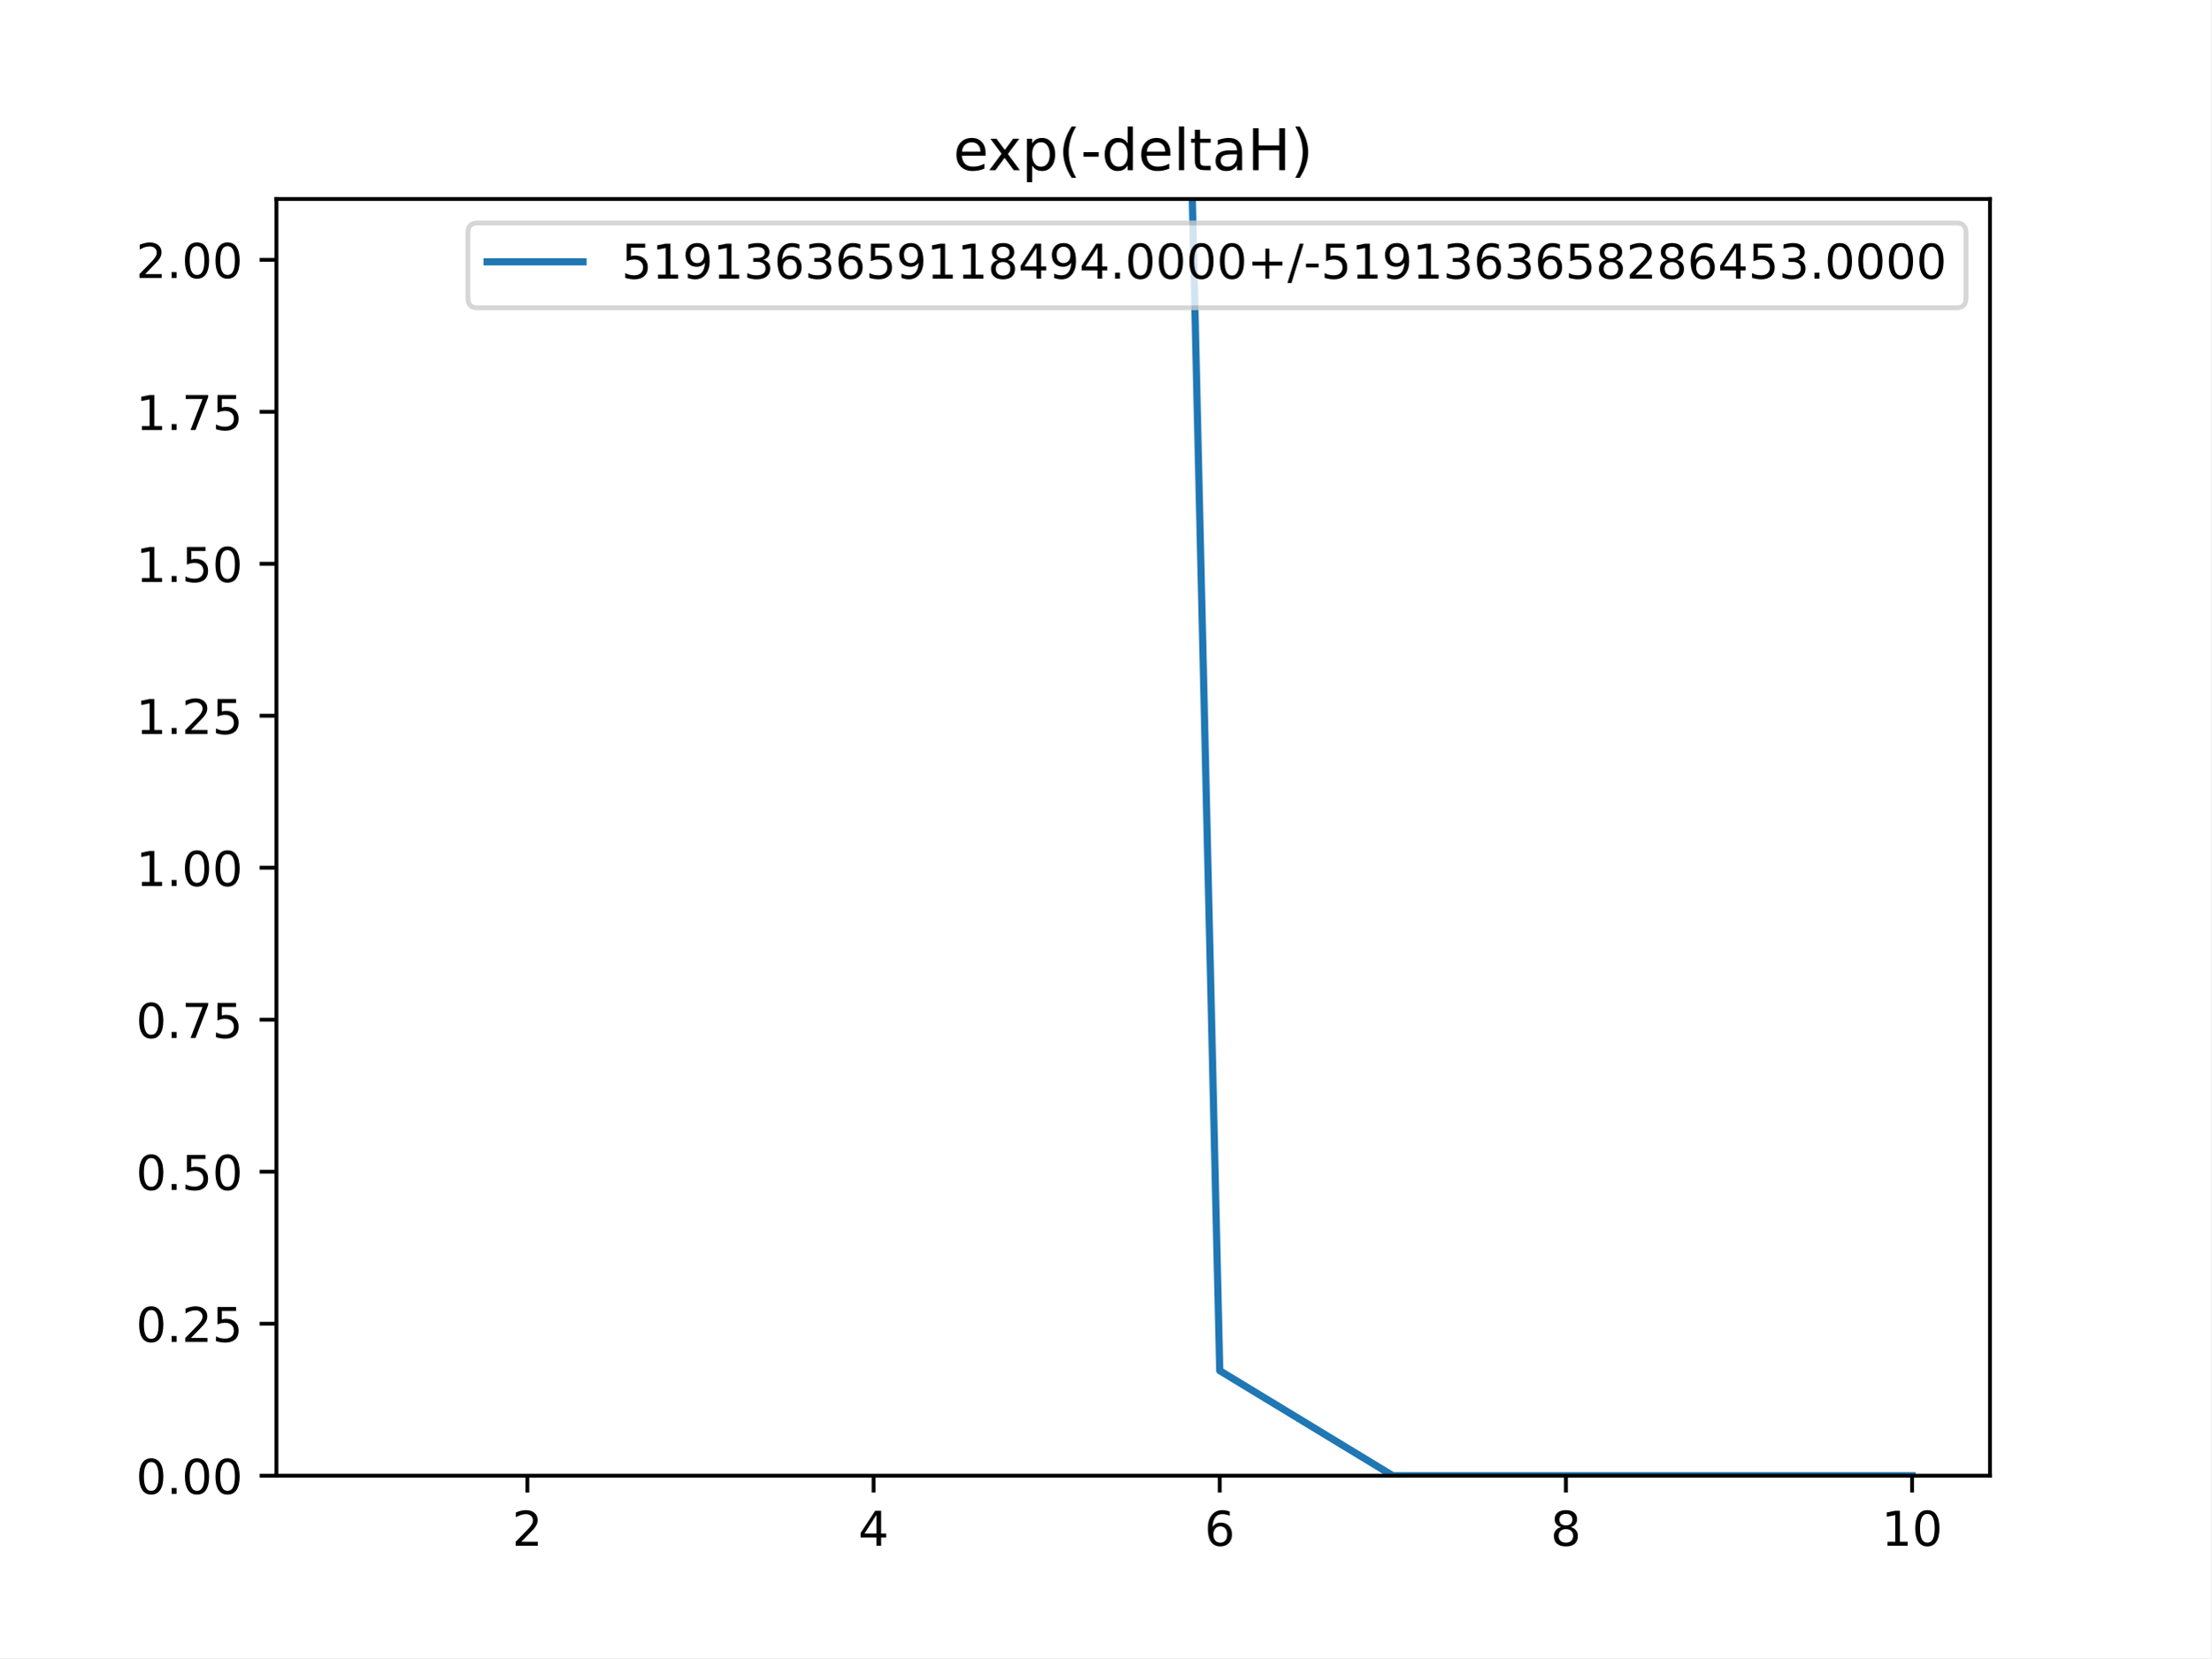
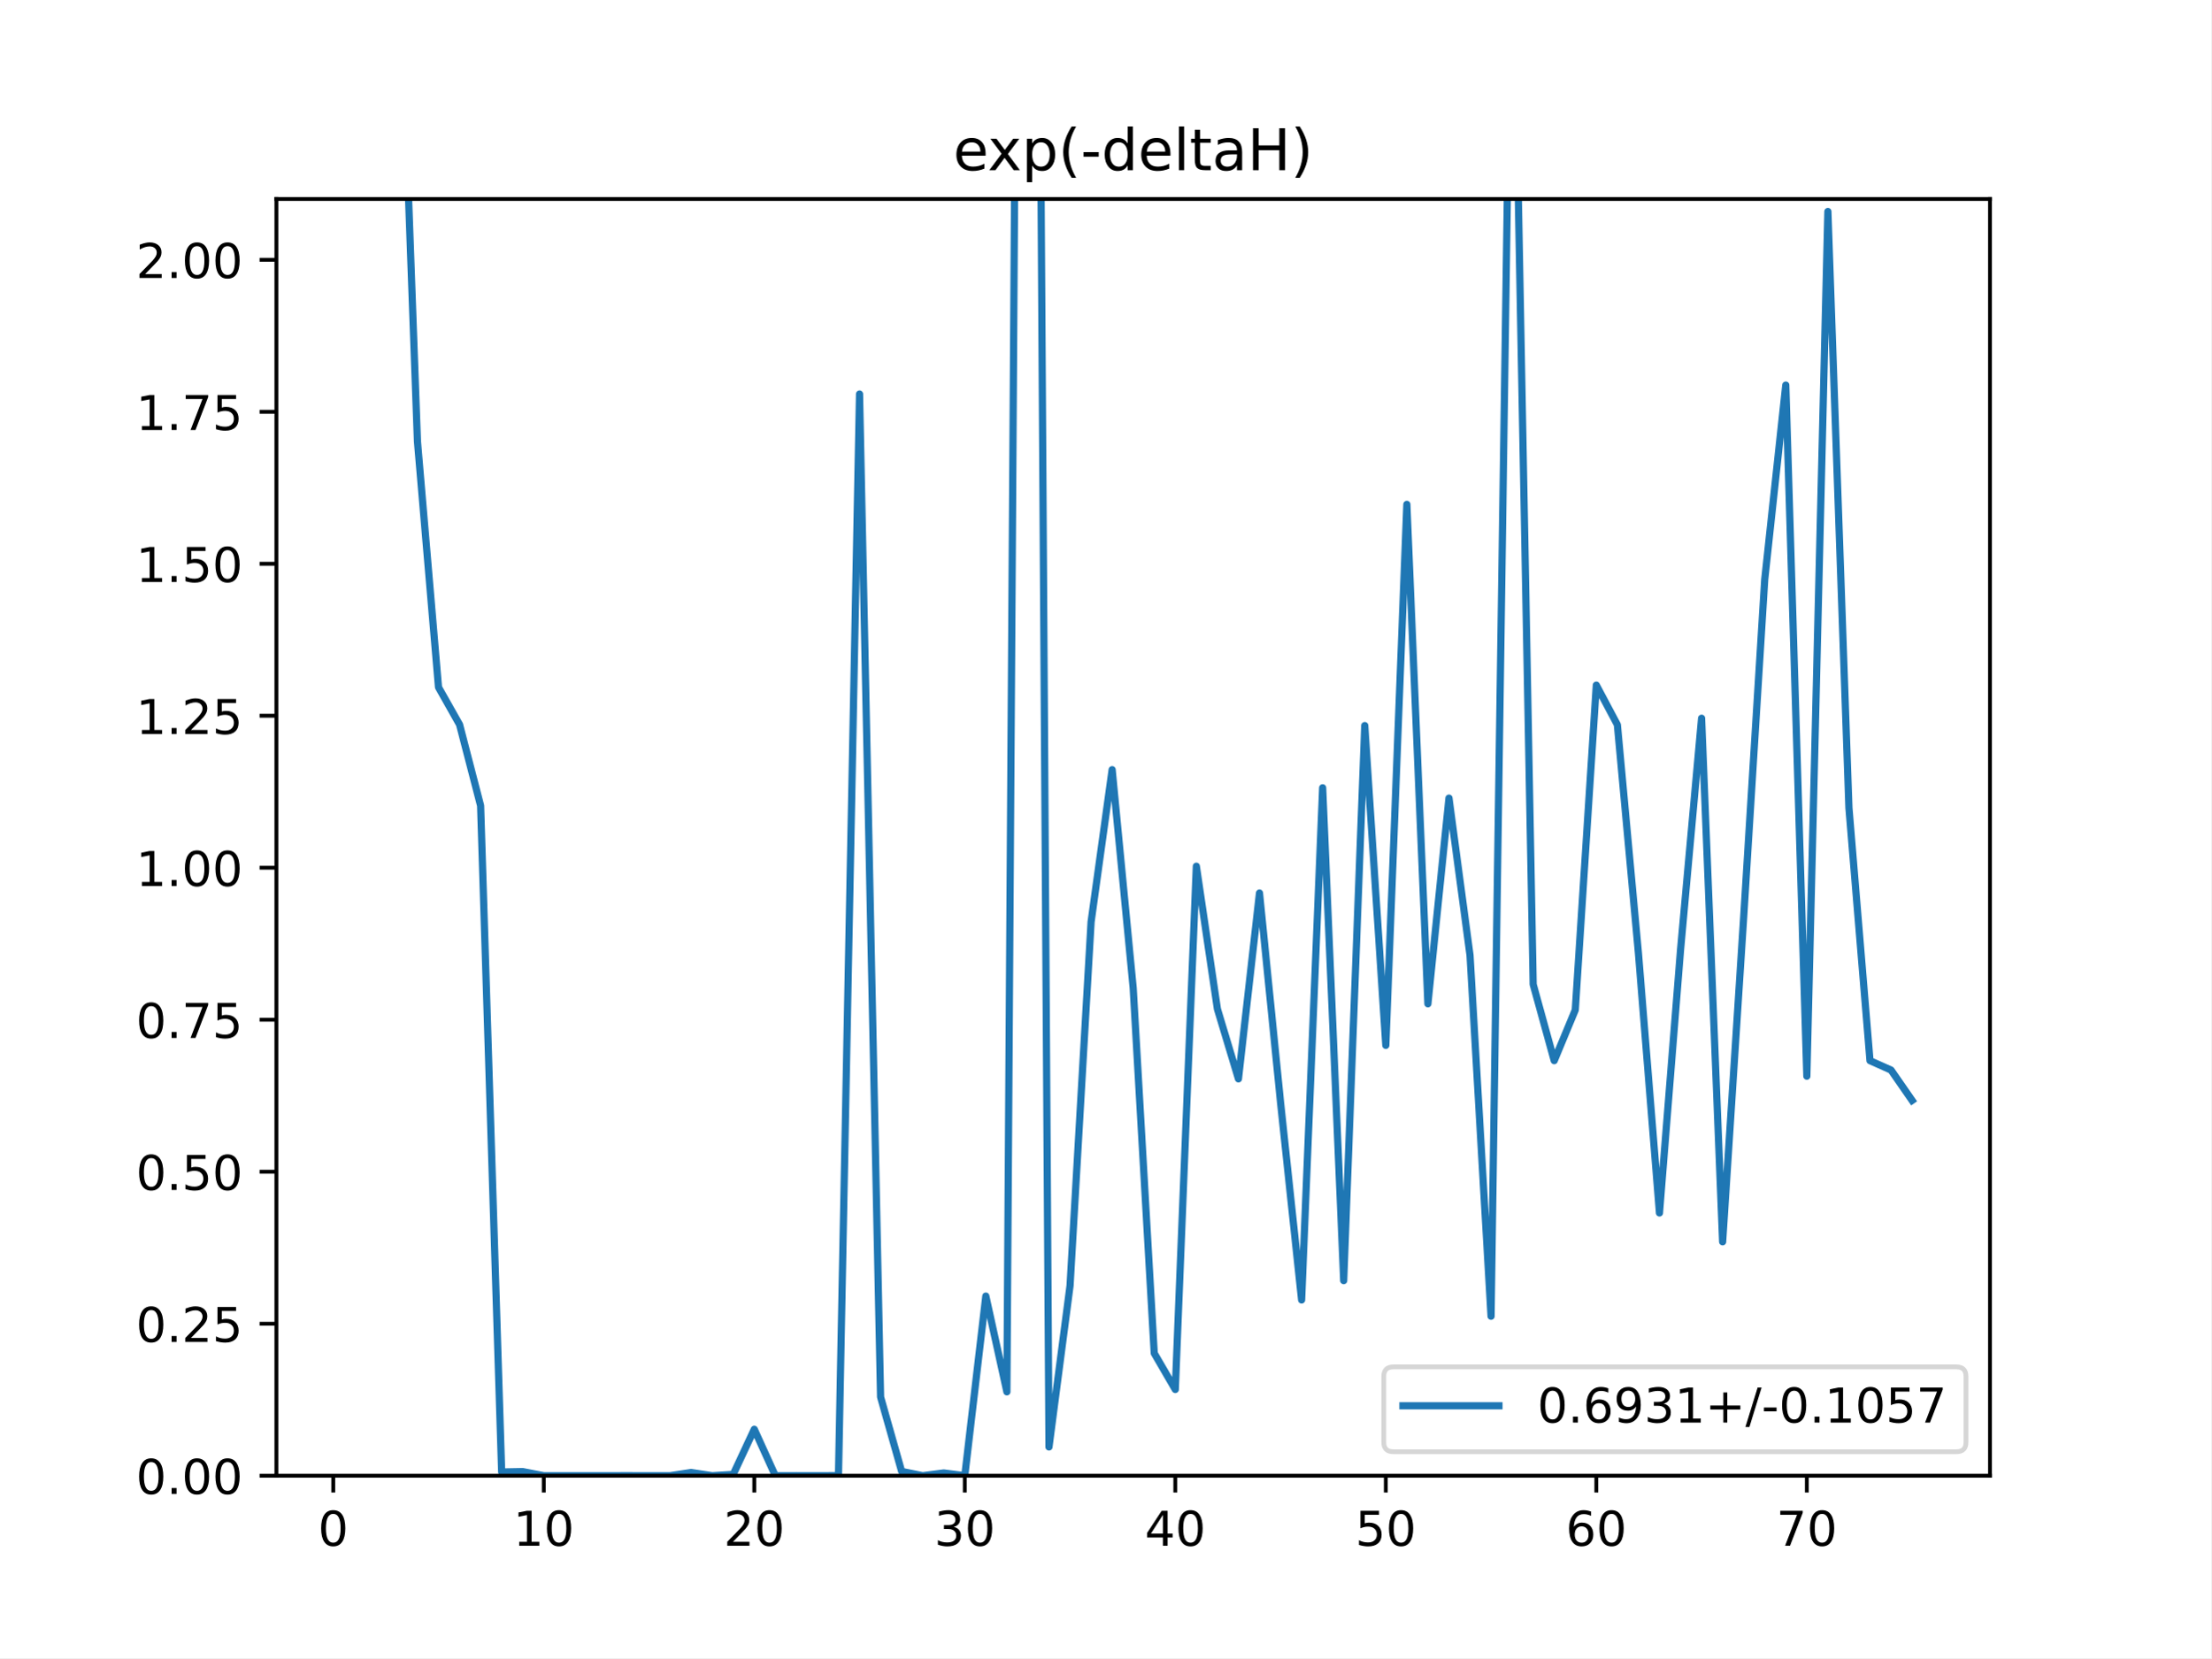
<svg xmlns="http://www.w3.org/2000/svg" xmlns:xlink="http://www.w3.org/1999/xlink" height="345.6pt" version="1.1" viewBox="0 0 460.8 345.6" width="460.8pt">
  <defs>
    <style type="text/css">
*{stroke-linecap:butt;stroke-linejoin:round;}
  </style>
  </defs>
  <g id="figure_1">
    <g id="patch_1">
      <path d="M 0 345.6  L 460.8 345.6  L 460.8 0  L 0 0  z " style="fill:#ffffff;" />
    </g>
    <g id="axes_1">
      <g id="patch_2">
        <path d="M 57.6 307.584  L 414.72 307.584  L 414.72 41.472  L 57.6 41.472  z " style="fill:#ffffff;" />
      </g>
      <g id="matplotlib.axis_1">
        <g id="xtick_1">
          <g id="line2d_1">
            <defs>
-               <path d="M 0 0  L 0 3.5  " id="m3e72d3760e" style="stroke:#000000;stroke-width:0.8;" />
-             </defs>
-             <g>
-               <use style="stroke:#000000;stroke-width:0.8;" x="109.905" xlink:href="#m3e72d3760e" y="307.584" />
+               <path d="M 0 0  L 0 3.5  " id="m2b29a81142" style="stroke:#000000;stroke-width:0.8;" />
+             </defs>
+             <g>
+               <use style="stroke:#000000;stroke-width:0.8;" x="69.446" xlink:href="#m2b29a81142" y="307.584" />
            </g>
          </g>
          <g id="text_1">
            <defs>
-               <path d="M 19.188 8.297  L 53.609 8.297  L 53.609 0  L 7.328 0  L 7.328 8.297  Q 12.938 14.109 22.625 23.891  Q 32.328 33.688 34.812 36.531  Q 39.547 41.844 41.422 45.531  Q 43.312 49.219 43.312 52.781  Q 43.312 58.594 39.234 62.25  Q 35.156 65.922 28.609 65.922  Q 23.969 65.922 18.812 64.312  Q 13.672 62.703 7.812 59.422  L 7.812 69.391  Q 13.766 71.781 18.938 73  Q 24.125 74.219 28.422 74.219  Q 39.75 74.219 46.484 68.547  Q 53.219 62.891 53.219 53.422  Q 53.219 48.922 51.531 44.891  Q 49.859 40.875 45.406 35.406  Q 44.188 33.984 37.641 27.219  Q 31.109 20.453 19.188 8.297  z " id="DejaVuSans-50" />
-             </defs>
-             <g transform="translate(106.7242 322.1824)scale(0.1 -0.1)">
-               <use xlink:href="#DejaVuSans-50" />
+               <path d="M 31.781 66.406  Q 24.172 66.406 20.328 58.906  Q 16.5 51.422 16.5 36.375  Q 16.5 21.391 20.328 13.891  Q 24.172 6.391 31.781 6.391  Q 39.453 6.391 43.281 13.891  Q 47.125 21.391 47.125 36.375  Q 47.125 51.422 43.281 58.906  Q 39.453 66.406 31.781 66.406  z M 31.781 74.219  Q 44.047 74.219 50.516 64.516  Q 56.984 54.828 56.984 36.375  Q 56.984 17.969 50.516 8.266  Q 44.047 -1.422 31.781 -1.422  Q 19.531 -1.422 13.062 8.266  Q 6.594 17.969 6.594 36.375  Q 6.594 54.828 13.062 64.516  Q 19.531 74.219 31.781 74.219  z " id="DejaVuSans-48" />
+             </defs>
+             <g transform="translate(66.26425 322.1824)scale(0.1 -0.1)">
+               <use xlink:href="#DejaVuSans-48" />
            </g>
          </g>
        </g>
        <g id="xtick_2">
          <g id="line2d_2">
            <g>
-               <use style="stroke:#000000;stroke-width:0.8;" x="182.051" xlink:href="#m3e72d3760e" y="307.584" />
+               <use style="stroke:#000000;stroke-width:0.8;" x="113.318" xlink:href="#m2b29a81142" y="307.584" />
            </g>
          </g>
          <g id="text_2">
            <defs>
-               <path d="M 37.797 64.312  L 12.891 25.391  L 37.797 25.391  z M 35.203 72.906  L 47.609 72.906  L 47.609 25.391  L 58.016 25.391  L 58.016 17.188  L 47.609 17.188  L 47.609 0  L 37.797 0  L 37.797 17.188  L 4.891 17.188  L 4.891 26.703  z " id="DejaVuSans-52" />
-             </defs>
-             <g transform="translate(178.8697 322.1824)scale(0.1 -0.1)">
-               <use xlink:href="#DejaVuSans-52" />
+               <path d="M 12.406 8.297  L 28.516 8.297  L 28.516 63.922  L 10.984 60.406  L 10.984 69.391  L 28.422 72.906  L 38.281 72.906  L 38.281 8.297  L 54.391 8.297  L 54.391 0  L 12.406 0  z " id="DejaVuSans-49" />
+             </defs>
+             <g transform="translate(106.9552 322.1824)scale(0.1 -0.1)">
+               <use xlink:href="#DejaVuSans-49" />
+               <use x="63.623" xlink:href="#DejaVuSans-48" />
            </g>
          </g>
        </g>
        <g id="xtick_3">
          <g id="line2d_3">
            <g>
-               <use style="stroke:#000000;stroke-width:0.8;" x="254.196" xlink:href="#m3e72d3760e" y="307.584" />
+               <use style="stroke:#000000;stroke-width:0.8;" x="157.19" xlink:href="#m2b29a81142" y="307.584" />
            </g>
          </g>
          <g id="text_3">
            <defs>
-               <path d="M 33.016 40.375  Q 26.375 40.375 22.484 35.828  Q 18.609 31.297 18.609 23.391  Q 18.609 15.531 22.484 10.953  Q 26.375 6.391 33.016 6.391  Q 39.656 6.391 43.531 10.953  Q 47.406 15.531 47.406 23.391  Q 47.406 31.297 43.531 35.828  Q 39.656 40.375 33.016 40.375  z M 52.594 71.297  L 52.594 62.312  Q 48.875 64.062 45.094 64.984  Q 41.312 65.922 37.594 65.922  Q 27.828 65.922 22.672 59.328  Q 17.531 52.734 16.797 39.406  Q 19.672 43.656 24.016 45.922  Q 28.375 48.188 33.594 48.188  Q 44.578 48.188 50.953 41.516  Q 57.328 34.859 57.328 23.391  Q 57.328 12.156 50.688 5.359  Q 44.047 -1.422 33.016 -1.422  Q 20.359 -1.422 13.672 8.266  Q 6.984 17.969 6.984 36.375  Q 6.984 53.656 15.188 63.938  Q 23.391 74.219 37.203 74.219  Q 40.922 74.219 44.703 73.484  Q 48.484 72.75 52.594 71.297  z " id="DejaVuSans-54" />
-             </defs>
-             <g transform="translate(251.0151 322.1824)scale(0.1 -0.1)">
-               <use xlink:href="#DejaVuSans-54" />
+               <path d="M 19.188 8.297  L 53.609 8.297  L 53.609 0  L 7.328 0  L 7.328 8.297  Q 12.938 14.109 22.625 23.891  Q 32.328 33.688 34.812 36.531  Q 39.547 41.844 41.422 45.531  Q 43.312 49.219 43.312 52.781  Q 43.312 58.594 39.234 62.25  Q 35.156 65.922 28.609 65.922  Q 23.969 65.922 18.812 64.312  Q 13.672 62.703 7.812 59.422  L 7.812 69.391  Q 13.766 71.781 18.938 73  Q 24.125 74.219 28.422 74.219  Q 39.75 74.219 46.484 68.547  Q 53.219 62.891 53.219 53.422  Q 53.219 48.922 51.531 44.891  Q 49.859 40.875 45.406 35.406  Q 44.188 33.984 37.641 27.219  Q 31.109 20.453 19.188 8.297  z " id="DejaVuSans-50" />
+             </defs>
+             <g transform="translate(150.8275 322.1824)scale(0.1 -0.1)">
+               <use xlink:href="#DejaVuSans-50" />
+               <use x="63.623" xlink:href="#DejaVuSans-48" />
            </g>
          </g>
        </g>
        <g id="xtick_4">
          <g id="line2d_4">
            <g>
-               <use style="stroke:#000000;stroke-width:0.8;" x="326.342" xlink:href="#m3e72d3760e" y="307.584" />
+               <use style="stroke:#000000;stroke-width:0.8;" x="201.062" xlink:href="#m2b29a81142" y="307.584" />
            </g>
          </g>
          <g id="text_4">
            <defs>
-               <path d="M 31.781 34.625  Q 24.75 34.625 20.719 30.859  Q 16.703 27.094 16.703 20.516  Q 16.703 13.922 20.719 10.156  Q 24.75 6.391 31.781 6.391  Q 38.812 6.391 42.859 10.172  Q 46.922 13.969 46.922 20.516  Q 46.922 27.094 42.891 30.859  Q 38.875 34.625 31.781 34.625  z M 21.922 38.812  Q 15.578 40.375 12.031 44.719  Q 8.5 49.078 8.5 55.328  Q 8.5 64.062 14.719 69.141  Q 20.953 74.219 31.781 74.219  Q 42.672 74.219 48.875 69.141  Q 55.078 64.062 55.078 55.328  Q 55.078 49.078 51.531 44.719  Q 48 40.375 41.703 38.812  Q 48.828 37.156 52.797 32.312  Q 56.781 27.484 56.781 20.516  Q 56.781 9.906 50.312 4.234  Q 43.844 -1.422 31.781 -1.422  Q 19.734 -1.422 13.25 4.234  Q 6.781 9.906 6.781 20.516  Q 6.781 27.484 10.781 32.312  Q 14.797 37.156 21.922 38.812  z M 18.312 54.391  Q 18.312 48.734 21.844 45.562  Q 25.391 42.391 31.781 42.391  Q 38.141 42.391 41.719 45.562  Q 45.312 48.734 45.312 54.391  Q 45.312 60.062 41.719 63.234  Q 38.141 66.406 31.781 66.406  Q 25.391 66.406 21.844 63.234  Q 18.312 60.062 18.312 54.391  z " id="DejaVuSans-56" />
-             </defs>
-             <g transform="translate(323.1606 322.1824)scale(0.1 -0.1)">
-               <use xlink:href="#DejaVuSans-56" />
+               <path d="M 40.578 39.312  Q 47.656 37.797 51.625 33  Q 55.609 28.219 55.609 21.188  Q 55.609 10.406 48.188 4.484  Q 40.766 -1.422 27.094 -1.422  Q 22.516 -1.422 17.656 -0.516  Q 12.797 0.391 7.625 2.203  L 7.625 11.719  Q 11.719 9.328 16.594 8.109  Q 21.484 6.891 26.812 6.891  Q 36.078 6.891 40.938 10.547  Q 45.797 14.203 45.797 21.188  Q 45.797 27.641 41.281 31.266  Q 36.766 34.906 28.719 34.906  L 20.219 34.906  L 20.219 43.016  L 29.109 43.016  Q 36.375 43.016 40.234 45.922  Q 44.094 48.828 44.094 54.297  Q 44.094 59.906 40.109 62.906  Q 36.141 65.922 28.719 65.922  Q 24.656 65.922 20.016 65.031  Q 15.375 64.156 9.812 62.312  L 9.812 71.094  Q 15.438 72.656 20.344 73.438  Q 25.25 74.219 29.594 74.219  Q 40.828 74.219 47.359 69.109  Q 53.906 64.016 53.906 55.328  Q 53.906 49.266 50.438 45.094  Q 46.969 40.922 40.578 39.312  z " id="DejaVuSans-51" />
+             </defs>
+             <g transform="translate(194.6997 322.1824)scale(0.1 -0.1)">
+               <use xlink:href="#DejaVuSans-51" />
+               <use x="63.623" xlink:href="#DejaVuSans-48" />
            </g>
          </g>
        </g>
        <g id="xtick_5">
          <g id="line2d_5">
            <g>
-               <use style="stroke:#000000;stroke-width:0.8;" x="398.487" xlink:href="#m3e72d3760e" y="307.584" />
+               <use style="stroke:#000000;stroke-width:0.8;" x="244.934" xlink:href="#m2b29a81142" y="307.584" />
            </g>
          </g>
          <g id="text_5">
            <defs>
-               <path d="M 12.406 8.297  L 28.516 8.297  L 28.516 63.922  L 10.984 60.406  L 10.984 69.391  L 28.422 72.906  L 38.281 72.906  L 38.281 8.297  L 54.391 8.297  L 54.391 0  L 12.406 0  z " id="DejaVuSans-49" />
-               <path d="M 31.781 66.406  Q 24.172 66.406 20.328 58.906  Q 16.5 51.422 16.5 36.375  Q 16.5 21.391 20.328 13.891  Q 24.172 6.391 31.781 6.391  Q 39.453 6.391 43.281 13.891  Q 47.125 21.391 47.125 36.375  Q 47.125 51.422 43.281 58.906  Q 39.453 66.406 31.781 66.406  z M 31.781 74.219  Q 44.047 74.219 50.516 64.516  Q 56.984 54.828 56.984 36.375  Q 56.984 17.969 50.516 8.266  Q 44.047 -1.422 31.781 -1.422  Q 19.531 -1.422 13.062 8.266  Q 6.594 17.969 6.594 36.375  Q 6.594 54.828 13.062 64.516  Q 19.531 74.219 31.781 74.219  z " id="DejaVuSans-48" />
-             </defs>
-             <g transform="translate(392.1248 322.1824)scale(0.1 -0.1)">
-               <use xlink:href="#DejaVuSans-49" />
+               <path d="M 37.797 64.312  L 12.891 25.391  L 37.797 25.391  z M 35.203 72.906  L 47.609 72.906  L 47.609 25.391  L 58.016 25.391  L 58.016 17.188  L 47.609 17.188  L 47.609 0  L 37.797 0  L 37.797 17.188  L 4.891 17.188  L 4.891 26.703  z " id="DejaVuSans-52" />
+             </defs>
+             <g transform="translate(238.5719 322.1824)scale(0.1 -0.1)">
+               <use xlink:href="#DejaVuSans-52" />
+               <use x="63.623" xlink:href="#DejaVuSans-48" />
+             </g>
+           </g>
+         </g>
+         <g id="xtick_6">
+           <g id="line2d_6">
+             <g>
+               <use style="stroke:#000000;stroke-width:0.8;" x="288.807" xlink:href="#m2b29a81142" y="307.584" />
+             </g>
+           </g>
+           <g id="text_6">
+             <defs>
+               <path d="M 10.797 72.906  L 49.516 72.906  L 49.516 64.594  L 19.828 64.594  L 19.828 46.734  Q 21.969 47.469 24.109 47.828  Q 26.266 48.188 28.422 48.188  Q 40.625 48.188 47.75 41.5  Q 54.891 34.812 54.891 23.391  Q 54.891 11.625 47.562 5.094  Q 40.234 -1.422 26.906 -1.422  Q 22.312 -1.422 17.547 -0.641  Q 12.797 0.141 7.719 1.703  L 7.719 11.625  Q 12.109 9.234 16.797 8.062  Q 21.484 6.891 26.703 6.891  Q 35.156 6.891 40.078 11.328  Q 45.016 15.766 45.016 23.391  Q 45.016 31 40.078 35.438  Q 35.156 39.891 26.703 39.891  Q 22.75 39.891 18.812 39.016  Q 14.891 38.141 10.797 36.281  z " id="DejaVuSans-53" />
+             </defs>
+             <g transform="translate(282.4442 322.1824)scale(0.1 -0.1)">
+               <use xlink:href="#DejaVuSans-53" />
+               <use x="63.623" xlink:href="#DejaVuSans-48" />
+             </g>
+           </g>
+         </g>
+         <g id="xtick_7">
+           <g id="line2d_7">
+             <g>
+               <use style="stroke:#000000;stroke-width:0.8;" x="332.679" xlink:href="#m2b29a81142" y="307.584" />
+             </g>
+           </g>
+           <g id="text_7">
+             <defs>
+               <path d="M 33.016 40.375  Q 26.375 40.375 22.484 35.828  Q 18.609 31.297 18.609 23.391  Q 18.609 15.531 22.484 10.953  Q 26.375 6.391 33.016 6.391  Q 39.656 6.391 43.531 10.953  Q 47.406 15.531 47.406 23.391  Q 47.406 31.297 43.531 35.828  Q 39.656 40.375 33.016 40.375  z M 52.594 71.297  L 52.594 62.312  Q 48.875 64.062 45.094 64.984  Q 41.312 65.922 37.594 65.922  Q 27.828 65.922 22.672 59.328  Q 17.531 52.734 16.797 39.406  Q 19.672 43.656 24.016 45.922  Q 28.375 48.188 33.594 48.188  Q 44.578 48.188 50.953 41.516  Q 57.328 34.859 57.328 23.391  Q 57.328 12.156 50.688 5.359  Q 44.047 -1.422 33.016 -1.422  Q 20.359 -1.422 13.672 8.266  Q 6.984 17.969 6.984 36.375  Q 6.984 53.656 15.188 63.938  Q 23.391 74.219 37.203 74.219  Q 40.922 74.219 44.703 73.484  Q 48.484 72.75 52.594 71.297  z " id="DejaVuSans-54" />
+             </defs>
+             <g transform="translate(326.3164 322.1824)scale(0.1 -0.1)">
+               <use xlink:href="#DejaVuSans-54" />
+               <use x="63.623" xlink:href="#DejaVuSans-48" />
+             </g>
+           </g>
+         </g>
+         <g id="xtick_8">
+           <g id="line2d_8">
+             <g>
+               <use style="stroke:#000000;stroke-width:0.8;" x="376.551" xlink:href="#m2b29a81142" y="307.584" />
+             </g>
+           </g>
+           <g id="text_8">
+             <defs>
+               <path d="M 8.203 72.906  L 55.078 72.906  L 55.078 68.703  L 28.609 0  L 18.312 0  L 43.219 64.594  L 8.203 64.594  z " id="DejaVuSans-55" />
+             </defs>
+             <g transform="translate(370.1887 322.1824)scale(0.1 -0.1)">
+               <use xlink:href="#DejaVuSans-55" />
              <use x="63.623" xlink:href="#DejaVuSans-48" />
            </g>
          </g>
        </g>
      </g>
      <g id="matplotlib.axis_2">
        <g id="ytick_1">
-           <g id="line2d_6">
-             <defs>
-               <path d="M 0 0  L -3.5 0  " id="mb46bbfd9a4" style="stroke:#000000;stroke-width:0.8;" />
-             </defs>
-             <g>
-               <use style="stroke:#000000;stroke-width:0.8;" x="57.6" xlink:href="#mb46bbfd9a4" y="307.584" />
-             </g>
-           </g>
-           <g id="text_6">
+           <g id="line2d_9">
+             <defs>
+               <path d="M 0 0  L -3.5 0  " id="m53c58b393a" style="stroke:#000000;stroke-width:0.8;" />
+             </defs>
+             <g>
+               <use style="stroke:#000000;stroke-width:0.8;" x="57.6" xlink:href="#m53c58b393a" y="307.584" />
+             </g>
+           </g>
+           <g id="text_9">
            <defs>
              <path d="M 10.688 12.406  L 21 12.406  L 21 0  L 10.688 0  z " id="DejaVuSans-46" />
            </defs>
            <g transform="translate(28.33438 311.3832)scale(0.1 -0.1)">
              <use xlink:href="#DejaVuSans-48" />
              <use x="63.623" xlink:href="#DejaVuSans-46" />
              <use x="95.41" xlink:href="#DejaVuSans-48" />
              <use x="159.033" xlink:href="#DejaVuSans-48" />
            </g>
          </g>
        </g>
        <g id="ytick_2">
-           <g id="line2d_7">
-             <g>
-               <use style="stroke:#000000;stroke-width:0.8;" x="57.6" xlink:href="#mb46bbfd9a4" y="275.904" />
-             </g>
-           </g>
-           <g id="text_7">
-             <defs>
-               <path d="M 10.797 72.906  L 49.516 72.906  L 49.516 64.594  L 19.828 64.594  L 19.828 46.734  Q 21.969 47.469 24.109 47.828  Q 26.266 48.188 28.422 48.188  Q 40.625 48.188 47.75 41.5  Q 54.891 34.812 54.891 23.391  Q 54.891 11.625 47.562 5.094  Q 40.234 -1.422 26.906 -1.422  Q 22.312 -1.422 17.547 -0.641  Q 12.797 0.141 7.719 1.703  L 7.719 11.625  Q 12.109 9.234 16.797 8.062  Q 21.484 6.891 26.703 6.891  Q 35.156 6.891 40.078 11.328  Q 45.016 15.766 45.016 23.391  Q 45.016 31 40.078 35.438  Q 35.156 39.891 26.703 39.891  Q 22.75 39.891 18.812 39.016  Q 14.891 38.141 10.797 36.281  z " id="DejaVuSans-53" />
-             </defs>
+           <g id="line2d_10">
+             <g>
+               <use style="stroke:#000000;stroke-width:0.8;" x="57.6" xlink:href="#m53c58b393a" y="275.904" />
+             </g>
+           </g>
+           <g id="text_10">
            <g transform="translate(28.33438 279.7032)scale(0.1 -0.1)">
              <use xlink:href="#DejaVuSans-48" />
              <use x="63.623" xlink:href="#DejaVuSans-46" />
              <use x="95.41" xlink:href="#DejaVuSans-50" />
              <use x="159.033" xlink:href="#DejaVuSans-53" />
            </g>
          </g>
        </g>
        <g id="ytick_3">
-           <g id="line2d_8">
-             <g>
-               <use style="stroke:#000000;stroke-width:0.8;" x="57.6" xlink:href="#mb46bbfd9a4" y="244.224" />
-             </g>
-           </g>
-           <g id="text_8">
+           <g id="line2d_11">
+             <g>
+               <use style="stroke:#000000;stroke-width:0.8;" x="57.6" xlink:href="#m53c58b393a" y="244.224" />
+             </g>
+           </g>
+           <g id="text_11">
            <g transform="translate(28.33438 248.0232)scale(0.1 -0.1)">
              <use xlink:href="#DejaVuSans-48" />
              <use x="63.623" xlink:href="#DejaVuSans-46" />
              <use x="95.41" xlink:href="#DejaVuSans-53" />
              <use x="159.033" xlink:href="#DejaVuSans-48" />
            </g>
          </g>
        </g>
        <g id="ytick_4">
-           <g id="line2d_9">
-             <g>
-               <use style="stroke:#000000;stroke-width:0.8;" x="57.6" xlink:href="#mb46bbfd9a4" y="212.544" />
-             </g>
-           </g>
-           <g id="text_9">
-             <defs>
-               <path d="M 8.203 72.906  L 55.078 72.906  L 55.078 68.703  L 28.609 0  L 18.312 0  L 43.219 64.594  L 8.203 64.594  z " id="DejaVuSans-55" />
-             </defs>
+           <g id="line2d_12">
+             <g>
+               <use style="stroke:#000000;stroke-width:0.8;" x="57.6" xlink:href="#m53c58b393a" y="212.544" />
+             </g>
+           </g>
+           <g id="text_12">
            <g transform="translate(28.33438 216.3432)scale(0.1 -0.1)">
              <use xlink:href="#DejaVuSans-48" />
              <use x="63.623" xlink:href="#DejaVuSans-46" />
              <use x="95.41" xlink:href="#DejaVuSans-55" />
              <use x="159.033" xlink:href="#DejaVuSans-53" />
            </g>
          </g>
        </g>
        <g id="ytick_5">
-           <g id="line2d_10">
-             <g>
-               <use style="stroke:#000000;stroke-width:0.8;" x="57.6" xlink:href="#mb46bbfd9a4" y="180.864" />
-             </g>
-           </g>
-           <g id="text_10">
+           <g id="line2d_13">
+             <g>
+               <use style="stroke:#000000;stroke-width:0.8;" x="57.6" xlink:href="#m53c58b393a" y="180.864" />
+             </g>
+           </g>
+           <g id="text_13">
            <g transform="translate(28.33438 184.6632)scale(0.1 -0.1)">
              <use xlink:href="#DejaVuSans-49" />
              <use x="63.623" xlink:href="#DejaVuSans-46" />
              <use x="95.41" xlink:href="#DejaVuSans-48" />
              <use x="159.033" xlink:href="#DejaVuSans-48" />
            </g>
          </g>
        </g>
        <g id="ytick_6">
-           <g id="line2d_11">
-             <g>
-               <use style="stroke:#000000;stroke-width:0.8;" x="57.6" xlink:href="#mb46bbfd9a4" y="149.184" />
-             </g>
-           </g>
-           <g id="text_11">
+           <g id="line2d_14">
+             <g>
+               <use style="stroke:#000000;stroke-width:0.8;" x="57.6" xlink:href="#m53c58b393a" y="149.184" />
+             </g>
+           </g>
+           <g id="text_14">
            <g transform="translate(28.33438 152.9832)scale(0.1 -0.1)">
              <use xlink:href="#DejaVuSans-49" />
              <use x="63.623" xlink:href="#DejaVuSans-46" />
              <use x="95.41" xlink:href="#DejaVuSans-50" />
              <use x="159.033" xlink:href="#DejaVuSans-53" />
            </g>
          </g>
        </g>
        <g id="ytick_7">
-           <g id="line2d_12">
-             <g>
-               <use style="stroke:#000000;stroke-width:0.8;" x="57.6" xlink:href="#mb46bbfd9a4" y="117.504" />
-             </g>
-           </g>
-           <g id="text_12">
+           <g id="line2d_15">
+             <g>
+               <use style="stroke:#000000;stroke-width:0.8;" x="57.6" xlink:href="#m53c58b393a" y="117.504" />
+             </g>
+           </g>
+           <g id="text_15">
            <g transform="translate(28.33438 121.3032)scale(0.1 -0.1)">
              <use xlink:href="#DejaVuSans-49" />
              <use x="63.623" xlink:href="#DejaVuSans-46" />
              <use x="95.41" xlink:href="#DejaVuSans-53" />
              <use x="159.033" xlink:href="#DejaVuSans-48" />
            </g>
          </g>
        </g>
        <g id="ytick_8">
-           <g id="line2d_13">
-             <g>
-               <use style="stroke:#000000;stroke-width:0.8;" x="57.6" xlink:href="#mb46bbfd9a4" y="85.824" />
-             </g>
-           </g>
-           <g id="text_13">
+           <g id="line2d_16">
+             <g>
+               <use style="stroke:#000000;stroke-width:0.8;" x="57.6" xlink:href="#m53c58b393a" y="85.824" />
+             </g>
+           </g>
+           <g id="text_16">
            <g transform="translate(28.33438 89.62322)scale(0.1 -0.1)">
              <use xlink:href="#DejaVuSans-49" />
              <use x="63.623" xlink:href="#DejaVuSans-46" />
              <use x="95.41" xlink:href="#DejaVuSans-55" />
              <use x="159.033" xlink:href="#DejaVuSans-53" />
            </g>
          </g>
        </g>
        <g id="ytick_9">
-           <g id="line2d_14">
-             <g>
-               <use style="stroke:#000000;stroke-width:0.8;" x="57.6" xlink:href="#mb46bbfd9a4" y="54.144" />
-             </g>
-           </g>
-           <g id="text_14">
+           <g id="line2d_17">
+             <g>
+               <use style="stroke:#000000;stroke-width:0.8;" x="57.6" xlink:href="#m53c58b393a" y="54.144" />
+             </g>
+           </g>
+           <g id="text_17">
            <g transform="translate(28.33438 57.94322)scale(0.1 -0.1)">
              <use xlink:href="#DejaVuSans-50" />
              <use x="63.623" xlink:href="#DejaVuSans-46" />
              <use x="95.41" xlink:href="#DejaVuSans-48" />
              <use x="159.033" xlink:href="#DejaVuSans-48" />
            </g>
          </g>
        </g>
      </g>
-       <g id="line2d_15">
-         <path clip-path="url(#p133c72c0d1)" d="M 247.492 -1  L 254.196 285.691  L 290.269 307.584  L 326.342 307.584  L 362.415 307.584  L 398.487 307.584  " style="fill:none;stroke:#1f77b4;stroke-linecap:square;stroke-width:1.5;" />
+       <g id="line2d_18">
+         <path clip-path="url(#p6de0dba15f)" d="M 83.594 -1  L 86.994 92.001  L 91.382 143.248  L 95.769 151.022  L 100.156 167.923  L 104.543 306.809  L 108.931 306.727  L 113.318 307.581  L 117.705 307.582  L 122.092 307.581  L 126.479 307.58  L 130.867 307.573  L 135.254 307.584  L 139.641 307.584  L 144.028 306.909  L 148.416 307.584  L 152.803 307.308  L 157.19 297.908  L 161.577 307.584  L 165.964 307.575  L 170.352 307.584  L 174.739 307.568  L 179.126 82.133  L 183.513 291.176  L 187.901 306.683  L 192.288 307.584  L 196.675 307.008  L 201.062 307.578  L 205.449 270.143  L 209.837 290.102  L 211.703 -1  M 216.703 -1  L 218.611 301.592  L 222.998 267.99  L 227.386 192.148  L 231.773 160.425  L 236.16 205.94  L 240.547 282.063  L 244.934 289.615  L 249.322 180.544  L 253.709 210.299  L 258.096 224.87  L 262.483 186.141  L 266.871 229.791  L 271.258 270.954  L 275.645 164.196  L 280.032 266.919  L 284.419 151.233  L 288.807 217.891  L 293.194 105.119  L 297.581 209.217  L 301.968 166.352  L 306.356 199.111  L 310.743 274.347  L 314.745 -1  M 315.629 -1  L 319.517 205.166  L 323.904 221.078  L 328.292 210.511  L 332.679 142.803  L 337.066 151.065  L 341.453 198.646  L 345.841 252.819  L 350.228 198.016  L 354.615 149.702  L 359.002 258.827  L 363.389 191.184  L 367.777 120.783  L 372.164 80.261  L 376.551 224.316  L 380.938 44.076  L 385.326 168.395  L 389.713 221.077  L 394.1 223.036  L 398.487 229.361  " style="fill:none;stroke:#1f77b4;stroke-linecap:square;stroke-width:1.5;" />
      </g>
      <g id="patch_3">
        <path d="M 57.6 307.584  L 57.6 41.472  " style="fill:none;stroke:#000000;stroke-linecap:square;stroke-linejoin:miter;stroke-width:0.8;" />
      </g>
      <g id="patch_4">
        <path d="M 414.72 307.584  L 414.72 41.472  " style="fill:none;stroke:#000000;stroke-linecap:square;stroke-linejoin:miter;stroke-width:0.8;" />
      </g>
      <g id="patch_5">
        <path d="M 57.6 307.584  L 414.72 307.584  " style="fill:none;stroke:#000000;stroke-linecap:square;stroke-linejoin:miter;stroke-width:0.8;" />
      </g>
      <g id="patch_6">
        <path d="M 57.6 41.472  L 414.72 41.472  " style="fill:none;stroke:#000000;stroke-linecap:square;stroke-linejoin:miter;stroke-width:0.8;" />
      </g>
-       <g id="text_15">
+       <g id="text_18">
        <defs>
          <path d="M 56.203 29.594  L 56.203 25.203  L 14.891 25.203  Q 15.484 15.922 20.484 11.062  Q 25.484 6.203 34.422 6.203  Q 39.594 6.203 44.453 7.469  Q 49.312 8.734 54.109 11.281  L 54.109 2.781  Q 49.266 0.734 44.188 -0.344  Q 39.109 -1.422 33.891 -1.422  Q 20.797 -1.422 13.156 6.188  Q 5.516 13.812 5.516 26.812  Q 5.516 40.234 12.766 48.109  Q 20.016 56 32.328 56  Q 43.359 56 49.781 48.891  Q 56.203 41.797 56.203 29.594  z M 47.219 32.234  Q 47.125 39.594 43.094 43.984  Q 39.062 48.391 32.422 48.391  Q 24.906 48.391 20.391 44.141  Q 15.875 39.891 15.188 32.172  z " id="DejaVuSans-101" />
          <path d="M 54.891 54.688  L 35.109 28.078  L 55.906 0  L 45.312 0  L 29.391 21.484  L 13.484 0  L 2.875 0  L 24.125 28.609  L 4.688 54.688  L 15.281 54.688  L 29.781 35.203  L 44.281 54.688  z " id="DejaVuSans-120" />
          <path d="M 18.109 8.203  L 18.109 -20.797  L 9.078 -20.797  L 9.078 54.688  L 18.109 54.688  L 18.109 46.391  Q 20.953 51.266 25.266 53.625  Q 29.594 56 35.594 56  Q 45.562 56 51.781 48.094  Q 58.016 40.188 58.016 27.297  Q 58.016 14.406 51.781 6.484  Q 45.562 -1.422 35.594 -1.422  Q 29.594 -1.422 25.266 0.953  Q 20.953 3.328 18.109 8.203  z M 48.688 27.297  Q 48.688 37.203 44.609 42.844  Q 40.531 48.484 33.406 48.484  Q 26.266 48.484 22.188 42.844  Q 18.109 37.203 18.109 27.297  Q 18.109 17.391 22.188 11.75  Q 26.266 6.109 33.406 6.109  Q 40.531 6.109 44.609 11.75  Q 48.688 17.391 48.688 27.297  z " id="DejaVuSans-112" />
          <path d="M 31 75.875  Q 24.469 64.656 21.281 53.656  Q 18.109 42.672 18.109 31.391  Q 18.109 20.125 21.312 9.062  Q 24.516 -2 31 -13.188  L 23.188 -13.188  Q 15.875 -1.703 12.234 9.375  Q 8.594 20.453 8.594 31.391  Q 8.594 42.281 12.203 53.312  Q 15.828 64.359 23.188 75.875  z " id="DejaVuSans-40" />
          <path d="M 4.891 31.391  L 31.203 31.391  L 31.203 23.391  L 4.891 23.391  z " id="DejaVuSans-45" />
          <path d="M 45.406 46.391  L 45.406 75.984  L 54.391 75.984  L 54.391 0  L 45.406 0  L 45.406 8.203  Q 42.578 3.328 38.25 0.953  Q 33.938 -1.422 27.875 -1.422  Q 17.969 -1.422 11.734 6.484  Q 5.516 14.406 5.516 27.297  Q 5.516 40.188 11.734 48.094  Q 17.969 56 27.875 56  Q 33.938 56 38.25 53.625  Q 42.578 51.266 45.406 46.391  z M 14.797 27.297  Q 14.797 17.391 18.875 11.75  Q 22.953 6.109 30.078 6.109  Q 37.203 6.109 41.297 11.75  Q 45.406 17.391 45.406 27.297  Q 45.406 37.203 41.297 42.844  Q 37.203 48.484 30.078 48.484  Q 22.953 48.484 18.875 42.844  Q 14.797 37.203 14.797 27.297  z " id="DejaVuSans-100" />
          <path d="M 9.422 75.984  L 18.406 75.984  L 18.406 0  L 9.422 0  z " id="DejaVuSans-108" />
          <path d="M 18.312 70.219  L 18.312 54.688  L 36.812 54.688  L 36.812 47.703  L 18.312 47.703  L 18.312 18.016  Q 18.312 11.328 20.141 9.422  Q 21.969 7.516 27.594 7.516  L 36.812 7.516  L 36.812 0  L 27.594 0  Q 17.188 0 13.234 3.875  Q 9.281 7.766 9.281 18.016  L 9.281 47.703  L 2.688 47.703  L 2.688 54.688  L 9.281 54.688  L 9.281 70.219  z " id="DejaVuSans-116" />
          <path d="M 34.281 27.484  Q 23.391 27.484 19.188 25  Q 14.984 22.516 14.984 16.5  Q 14.984 11.719 18.141 8.906  Q 21.297 6.109 26.703 6.109  Q 34.188 6.109 38.703 11.406  Q 43.219 16.703 43.219 25.484  L 43.219 27.484  z M 52.203 31.203  L 52.203 0  L 43.219 0  L 43.219 8.297  Q 40.141 3.328 35.547 0.953  Q 30.953 -1.422 24.312 -1.422  Q 15.922 -1.422 10.953 3.297  Q 6 8.016 6 15.922  Q 6 25.141 12.172 29.828  Q 18.359 34.516 30.609 34.516  L 43.219 34.516  L 43.219 35.406  Q 43.219 41.609 39.141 45  Q 35.062 48.391 27.688 48.391  Q 23 48.391 18.547 47.266  Q 14.109 46.141 10.016 43.891  L 10.016 52.203  Q 14.938 54.109 19.578 55.047  Q 24.219 56 28.609 56  Q 40.484 56 46.344 49.844  Q 52.203 43.703 52.203 31.203  z " id="DejaVuSans-97" />
          <path d="M 9.812 72.906  L 19.672 72.906  L 19.672 43.016  L 55.516 43.016  L 55.516 72.906  L 65.375 72.906  L 65.375 0  L 55.516 0  L 55.516 34.719  L 19.672 34.719  L 19.672 0  L 9.812 0  z " id="DejaVuSans-72" />
          <path d="M 8.016 75.875  L 15.828 75.875  Q 23.141 64.359 26.781 53.312  Q 30.422 42.281 30.422 31.391  Q 30.422 20.453 26.781 9.375  Q 23.141 -1.703 15.828 -13.188  L 8.016 -13.188  Q 14.5 -2 17.703 9.062  Q 20.906 20.125 20.906 31.391  Q 20.906 42.672 17.703 53.656  Q 14.5 64.656 8.016 75.875  z " id="DejaVuSans-41" />
        </defs>
        <g transform="translate(198.6572 35.472)scale(0.12 -0.12)">
          <use xlink:href="#DejaVuSans-101" />
          <use x="59.773" xlink:href="#DejaVuSans-120" />
          <use x="118.953" xlink:href="#DejaVuSans-112" />
          <use x="182.43" xlink:href="#DejaVuSans-40" />
          <use x="221.443" xlink:href="#DejaVuSans-45" />
          <use x="257.527" xlink:href="#DejaVuSans-100" />
          <use x="321.004" xlink:href="#DejaVuSans-101" />
          <use x="382.527" xlink:href="#DejaVuSans-108" />
          <use x="410.311" xlink:href="#DejaVuSans-116" />
          <use x="449.52" xlink:href="#DejaVuSans-97" />
          <use x="510.799" xlink:href="#DejaVuSans-72" />
          <use x="585.994" xlink:href="#DejaVuSans-41" />
        </g>
      </g>
      <g id="legend_1">
        <g id="patch_7">
-           <path d="M 99.507 64.15  L 407.72 64.15  Q 409.72 64.15 409.72 62.15  L 409.72 48.472  Q 409.72 46.472 407.72 46.472  L 99.507 46.472  Q 97.507 46.472 97.507 48.472  L 97.507 62.15  Q 97.507 64.15 99.507 64.15  z " style="fill:#ffffff;opacity:0.8;stroke:#cccccc;stroke-linejoin:miter;" />
-         </g>
-         <g id="line2d_16">
-           <path d="M 101.507 54.57  L 121.507 54.57  " style="fill:none;stroke:#1f77b4;stroke-linecap:square;stroke-width:1.5;" />
-         </g>
-         <g id="line2d_17" />
-         <g id="text_16">
+           <path d="M 290.382 302.584  L 407.72 302.584  Q 409.72 302.584 409.72 300.584  L 409.72 286.906  Q 409.72 284.906 407.72 284.906  L 290.382 284.906  Q 288.382 284.906 288.382 286.906  L 288.382 300.584  Q 288.382 302.584 290.382 302.584  z " style="fill:#ffffff;opacity:0.8;stroke:#cccccc;stroke-linejoin:miter;" />
+         </g>
+         <g id="line2d_19">
+           <path d="M 292.382 293.004  L 312.382 293.004  " style="fill:none;stroke:#1f77b4;stroke-linecap:square;stroke-width:1.5;" />
+         </g>
+         <g id="line2d_20" />
+         <g id="text_19">
          <defs>
            <path d="M 10.984 1.516  L 10.984 10.5  Q 14.703 8.734 18.5 7.812  Q 22.312 6.891 25.984 6.891  Q 35.75 6.891 40.891 13.453  Q 46.047 20.016 46.781 33.406  Q 43.953 29.203 39.594 26.953  Q 35.25 24.703 29.984 24.703  Q 19.047 24.703 12.672 31.312  Q 6.297 37.938 6.297 49.422  Q 6.297 60.641 12.938 67.422  Q 19.578 74.219 30.609 74.219  Q 43.266 74.219 49.922 64.516  Q 56.594 54.828 56.594 36.375  Q 56.594 19.141 48.406 8.859  Q 40.234 -1.422 26.422 -1.422  Q 22.703 -1.422 18.891 -0.688  Q 15.094 0.047 10.984 1.516  z M 30.609 32.422  Q 37.25 32.422 41.125 36.953  Q 45.016 41.5 45.016 49.422  Q 45.016 57.281 41.125 61.844  Q 37.25 66.406 30.609 66.406  Q 23.969 66.406 20.094 61.844  Q 16.219 57.281 16.219 49.422  Q 16.219 41.5 20.094 36.953  Q 23.969 32.422 30.609 32.422  z " id="DejaVuSans-57" />
-             <path d="M 40.578 39.312  Q 47.656 37.797 51.625 33  Q 55.609 28.219 55.609 21.188  Q 55.609 10.406 48.188 4.484  Q 40.766 -1.422 27.094 -1.422  Q 22.516 -1.422 17.656 -0.516  Q 12.797 0.391 7.625 2.203  L 7.625 11.719  Q 11.719 9.328 16.594 8.109  Q 21.484 6.891 26.812 6.891  Q 36.078 6.891 40.938 10.547  Q 45.797 14.203 45.797 21.188  Q 45.797 27.641 41.281 31.266  Q 36.766 34.906 28.719 34.906  L 20.219 34.906  L 20.219 43.016  L 29.109 43.016  Q 36.375 43.016 40.234 45.922  Q 44.094 48.828 44.094 54.297  Q 44.094 59.906 40.109 62.906  Q 36.141 65.922 28.719 65.922  Q 24.656 65.922 20.016 65.031  Q 15.375 64.156 9.812 62.312  L 9.812 71.094  Q 15.438 72.656 20.344 73.438  Q 25.25 74.219 29.594 74.219  Q 40.828 74.219 47.359 69.109  Q 53.906 64.016 53.906 55.328  Q 53.906 49.266 50.438 45.094  Q 46.969 40.922 40.578 39.312  z " id="DejaVuSans-51" />
            <path d="M 46 62.703  L 46 35.5  L 73.188 35.5  L 73.188 27.203  L 46 27.203  L 46 0  L 37.797 0  L 37.797 27.203  L 10.594 27.203  L 10.594 35.5  L 37.797 35.5  L 37.797 62.703  z " id="DejaVuSans-43" />
            <path d="M 25.391 72.906  L 33.688 72.906  L 8.297 -9.281  L 0 -9.281  z " id="DejaVuSans-47" />
          </defs>
-           <g transform="translate(129.5075 58.07044)scale(0.1 -0.1)">
-             <use xlink:href="#DejaVuSans-53" />
-             <use x="63.623" xlink:href="#DejaVuSans-49" />
-             <use x="127.246" xlink:href="#DejaVuSans-57" />
-             <use x="190.869" xlink:href="#DejaVuSans-49" />
-             <use x="254.492" xlink:href="#DejaVuSans-51" />
-             <use x="318.115" xlink:href="#DejaVuSans-54" />
-             <use x="381.738" xlink:href="#DejaVuSans-51" />
-             <use x="445.361" xlink:href="#DejaVuSans-54" />
-             <use x="508.984" xlink:href="#DejaVuSans-53" />
-             <use x="572.607" xlink:href="#DejaVuSans-57" />
-             <use x="636.23" xlink:href="#DejaVuSans-49" />
-             <use x="699.854" xlink:href="#DejaVuSans-49" />
-             <use x="763.477" xlink:href="#DejaVuSans-56" />
-             <use x="827.1" xlink:href="#DejaVuSans-52" />
-             <use x="890.723" xlink:href="#DejaVuSans-57" />
-             <use x="954.346" xlink:href="#DejaVuSans-52" />
-             <use x="1017.969" xlink:href="#DejaVuSans-46" />
-             <use x="1049.756" xlink:href="#DejaVuSans-48" />
-             <use x="1113.379" xlink:href="#DejaVuSans-48" />
-             <use x="1177.002" xlink:href="#DejaVuSans-48" />
-             <use x="1240.625" xlink:href="#DejaVuSans-48" />
-             <use x="1304.248" xlink:href="#DejaVuSans-43" />
-             <use x="1388.037" xlink:href="#DejaVuSans-47" />
-             <use x="1421.729" xlink:href="#DejaVuSans-45" />
-             <use x="1457.812" xlink:href="#DejaVuSans-53" />
-             <use x="1521.436" xlink:href="#DejaVuSans-49" />
-             <use x="1585.059" xlink:href="#DejaVuSans-57" />
-             <use x="1648.682" xlink:href="#DejaVuSans-49" />
-             <use x="1712.305" xlink:href="#DejaVuSans-51" />
-             <use x="1775.928" xlink:href="#DejaVuSans-54" />
-             <use x="1839.551" xlink:href="#DejaVuSans-51" />
-             <use x="1903.174" xlink:href="#DejaVuSans-54" />
-             <use x="1966.797" xlink:href="#DejaVuSans-53" />
-             <use x="2030.42" xlink:href="#DejaVuSans-56" />
-             <use x="2094.043" xlink:href="#DejaVuSans-50" />
-             <use x="2157.666" xlink:href="#DejaVuSans-56" />
-             <use x="2221.289" xlink:href="#DejaVuSans-54" />
-             <use x="2284.912" xlink:href="#DejaVuSans-52" />
-             <use x="2348.535" xlink:href="#DejaVuSans-53" />
-             <use x="2412.158" xlink:href="#DejaVuSans-51" />
-             <use x="2475.781" xlink:href="#DejaVuSans-46" />
-             <use x="2507.568" xlink:href="#DejaVuSans-48" />
-             <use x="2571.191" xlink:href="#DejaVuSans-48" />
-             <use x="2634.814" xlink:href="#DejaVuSans-48" />
-             <use x="2698.438" xlink:href="#DejaVuSans-48" />
+           <g transform="translate(320.3825 296.5043)scale(0.1 -0.1)">
+             <use xlink:href="#DejaVuSans-48" />
+             <use x="63.623" xlink:href="#DejaVuSans-46" />
+             <use x="95.41" xlink:href="#DejaVuSans-54" />
+             <use x="159.033" xlink:href="#DejaVuSans-57" />
+             <use x="222.656" xlink:href="#DejaVuSans-51" />
+             <use x="286.279" xlink:href="#DejaVuSans-49" />
+             <use x="349.902" xlink:href="#DejaVuSans-43" />
+             <use x="433.691" xlink:href="#DejaVuSans-47" />
+             <use x="467.383" xlink:href="#DejaVuSans-45" />
+             <use x="503.467" xlink:href="#DejaVuSans-48" />
+             <use x="567.09" xlink:href="#DejaVuSans-46" />
+             <use x="598.877" xlink:href="#DejaVuSans-49" />
+             <use x="662.5" xlink:href="#DejaVuSans-48" />
+             <use x="726.123" xlink:href="#DejaVuSans-53" />
+             <use x="789.746" xlink:href="#DejaVuSans-55" />
          </g>
        </g>
      </g>
    </g>
  </g>
  <defs>
-     <clipPath id="p133c72c0d1">
+     <clipPath id="p6de0dba15f">
      <rect height="266.112" width="357.12" x="57.6" y="41.472" />
    </clipPath>
  </defs>
</svg>
